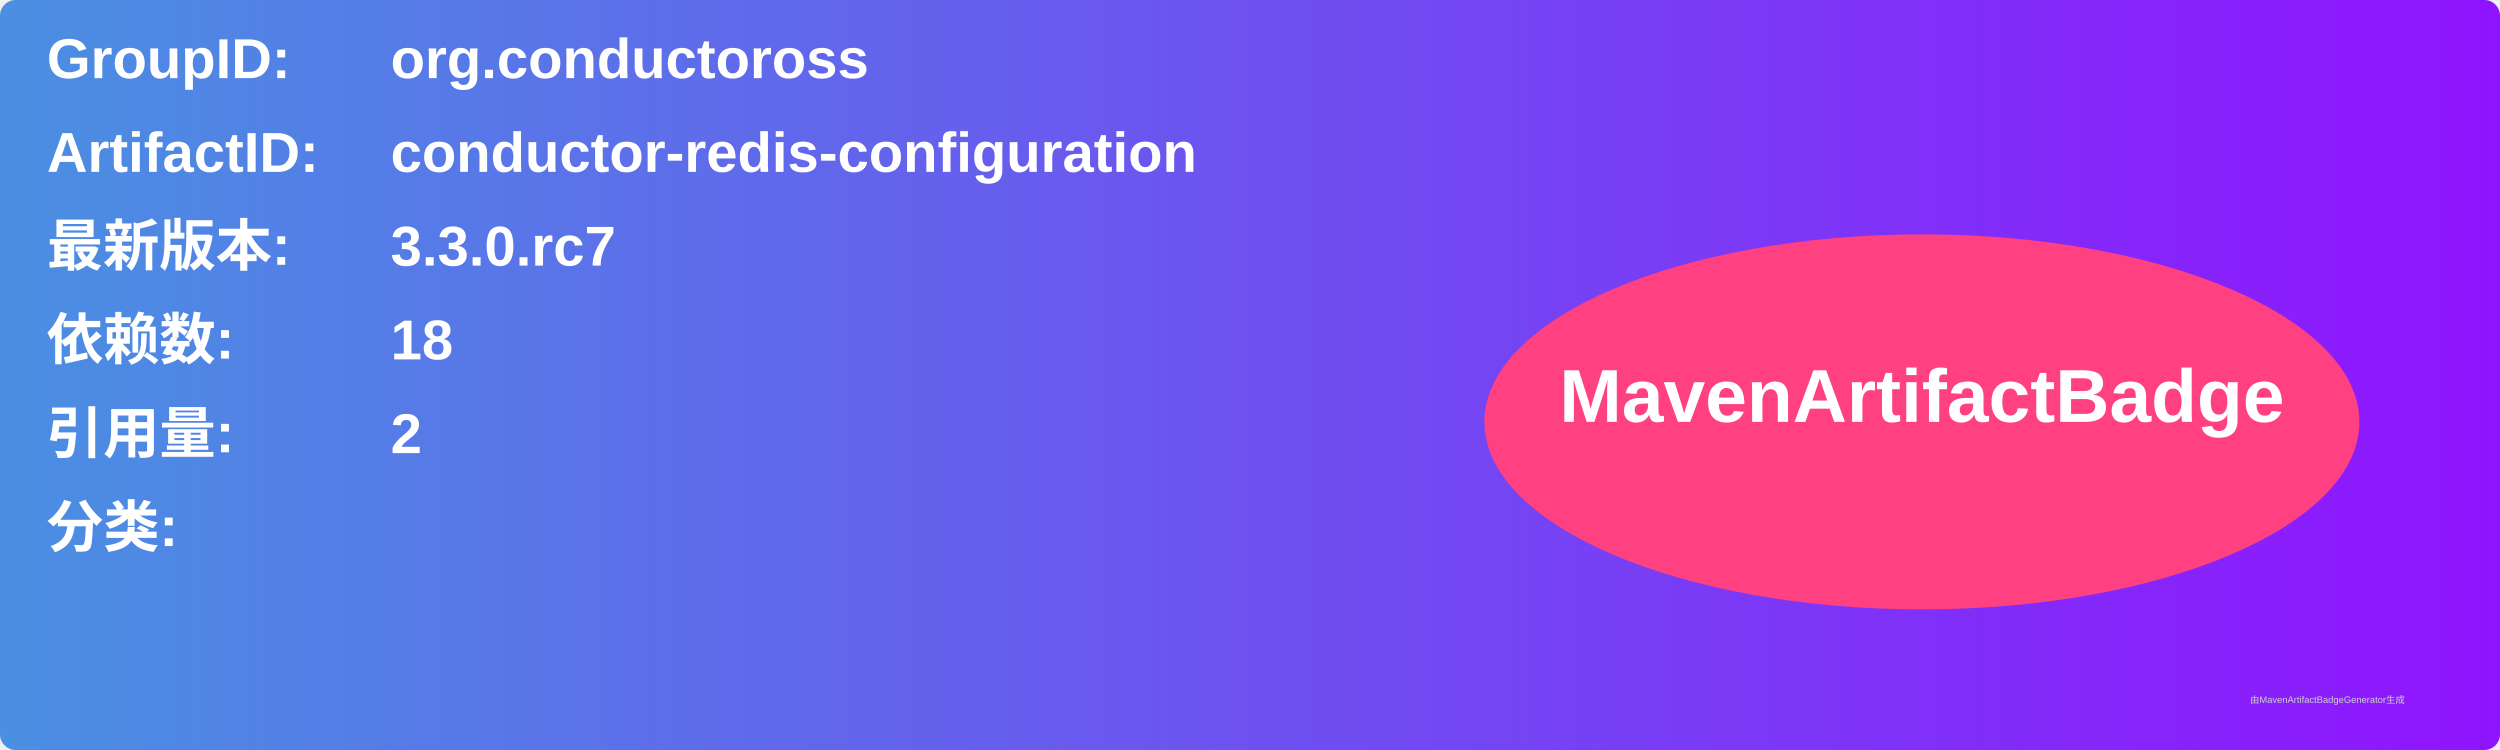
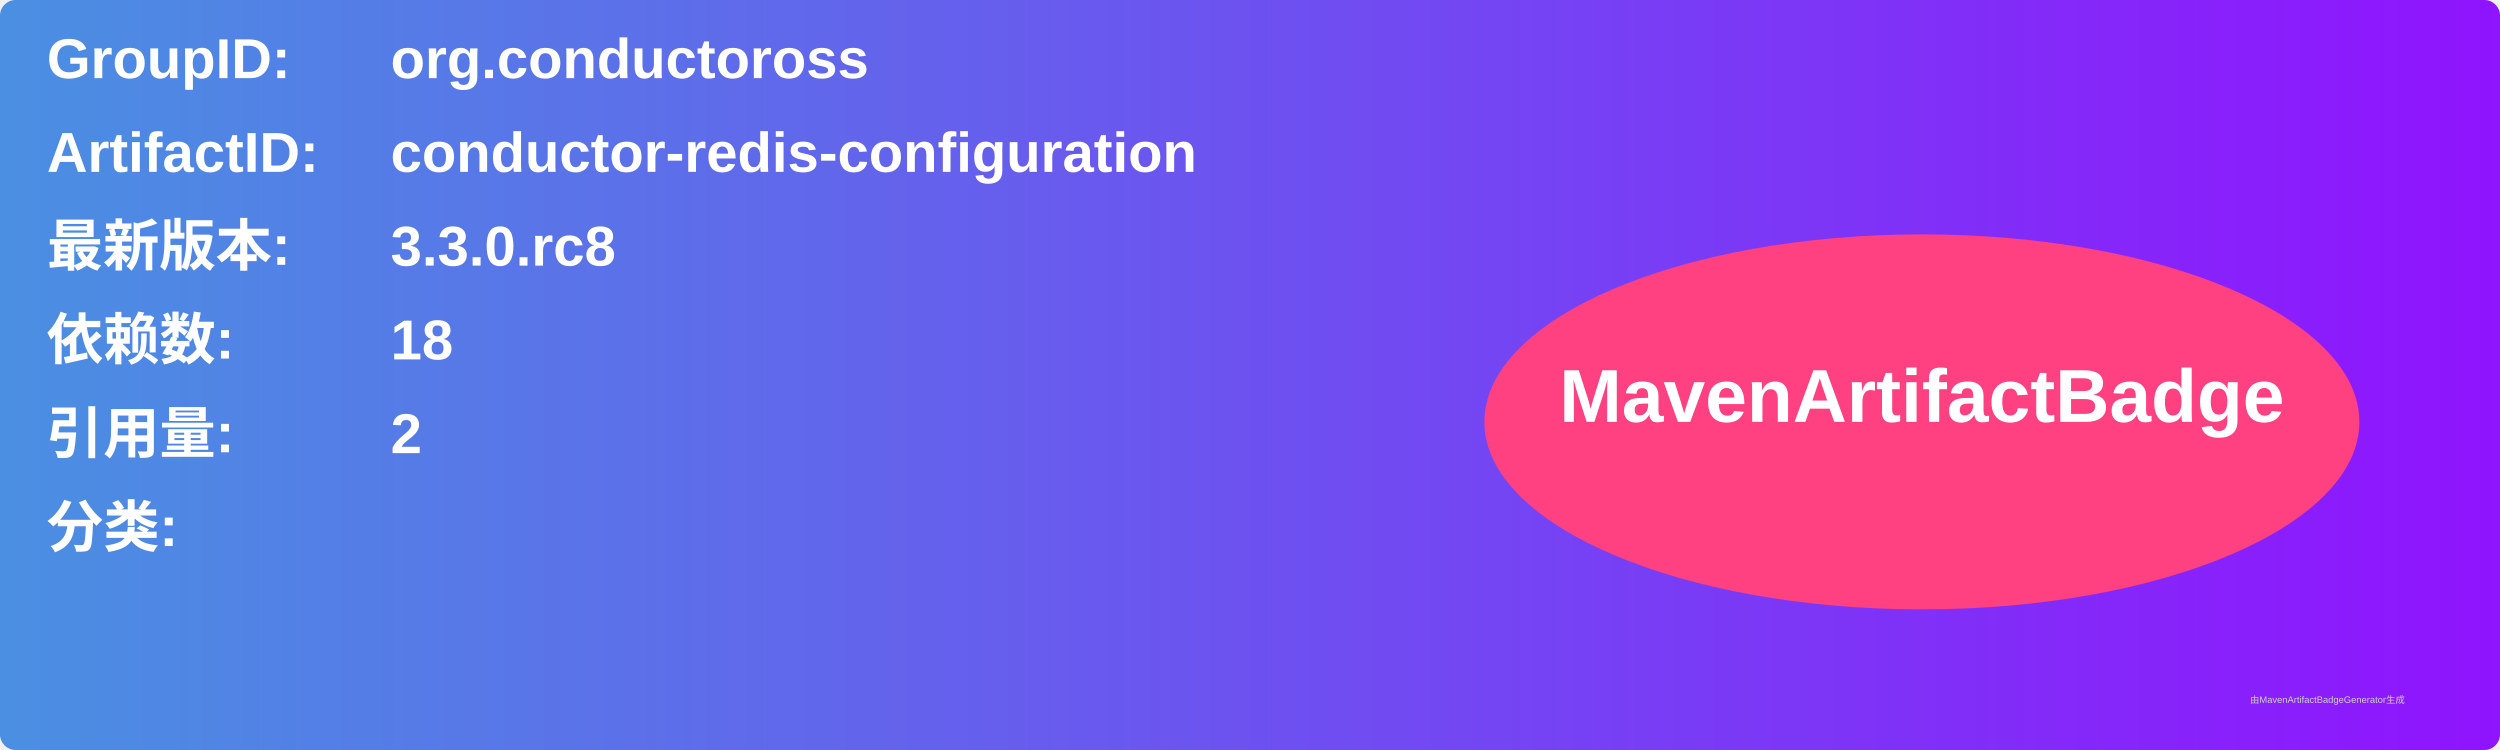
<svg xmlns="http://www.w3.org/2000/svg" width="800" height="240" viewBox="0 0 800 240">
  <linearGradient id="grad" x1="0%" y1="0%" x2="100%" y2="0%">
    <stop offset="0%" stop-color="#4a90e2" />
    <stop offset="100%" stop-color="#9013fe" />
  </linearGradient>
  <rect width="100%" height="100%" rx="5" ry="5" fill="url(#grad)" />
  <g transform="translate(15, 15)">
    <text x="0" y="10" font-family="Arial" font-size="18" fill="white" font-weight="bold" width="260">GroupID:</text>
    <text x="110" y="10" font-family="Arial" font-size="18" fill="white" font-weight="bold" width="460">org.conductoross</text>
    <text x="0" y="40" font-family="Arial" font-size="18" fill="white" font-weight="bold" width="260">ArtifactID:</text>
    <text x="110" y="40" font-family="Arial" font-size="18" fill="white" font-weight="bold" width="460">conductor-redis-configuration</text>
    <text x="0" y="70" font-family="Arial" font-size="18" fill="white" font-weight="bold">最新版本:</text>
    <text x="110" y="70" font-family="Arial" font-size="18" fill="white" font-weight="bold">
-       <tspan font-weight="bold">3.3.0.rc7</tspan>
+       <tspan font-weight="bold">3.3.0.rc8</tspan>
    </text>
    <text x="0" y="100" font-family="Arial" font-size="18" fill="white" font-weight="bold">依赖数: </text>
    <text x="110" y="100" font-family="Arial" font-size="18" fill="white">
      <tspan font-weight="bold">18</tspan>
    </text>
    <text x="0" y="130" font-family="Arial" font-size="18" fill="white" font-weight="bold">引用量: </text>
    <text x="110" y="130" font-family="Arial" font-size="18" fill="white">
      <tspan font-weight="bold">2</tspan>
    </text>
    <text x="0" y="160" font-family="Arial" font-size="18" fill="white" font-weight="bold">分类:</text>
    <text x="10" y="190" font-family="Arial" font-size="10" fill="white">
      <tspan font-weight="bold" />
    </text>
    <ellipse cx="600" cy="120" rx="140" ry="60" fill="#ff4081" />
    <text x="600" y="120" text-anchor="middle" font-family="Arial" font-size="24" fill="white" font-weight="bold">MavenArtifactBadge</text>
  </g>
  <text x="720" y="225" font-family="Arial" font-size="3" fill="#d0d0d0">由MavenArtifactBadgeGenerator生成</text>
</svg>
